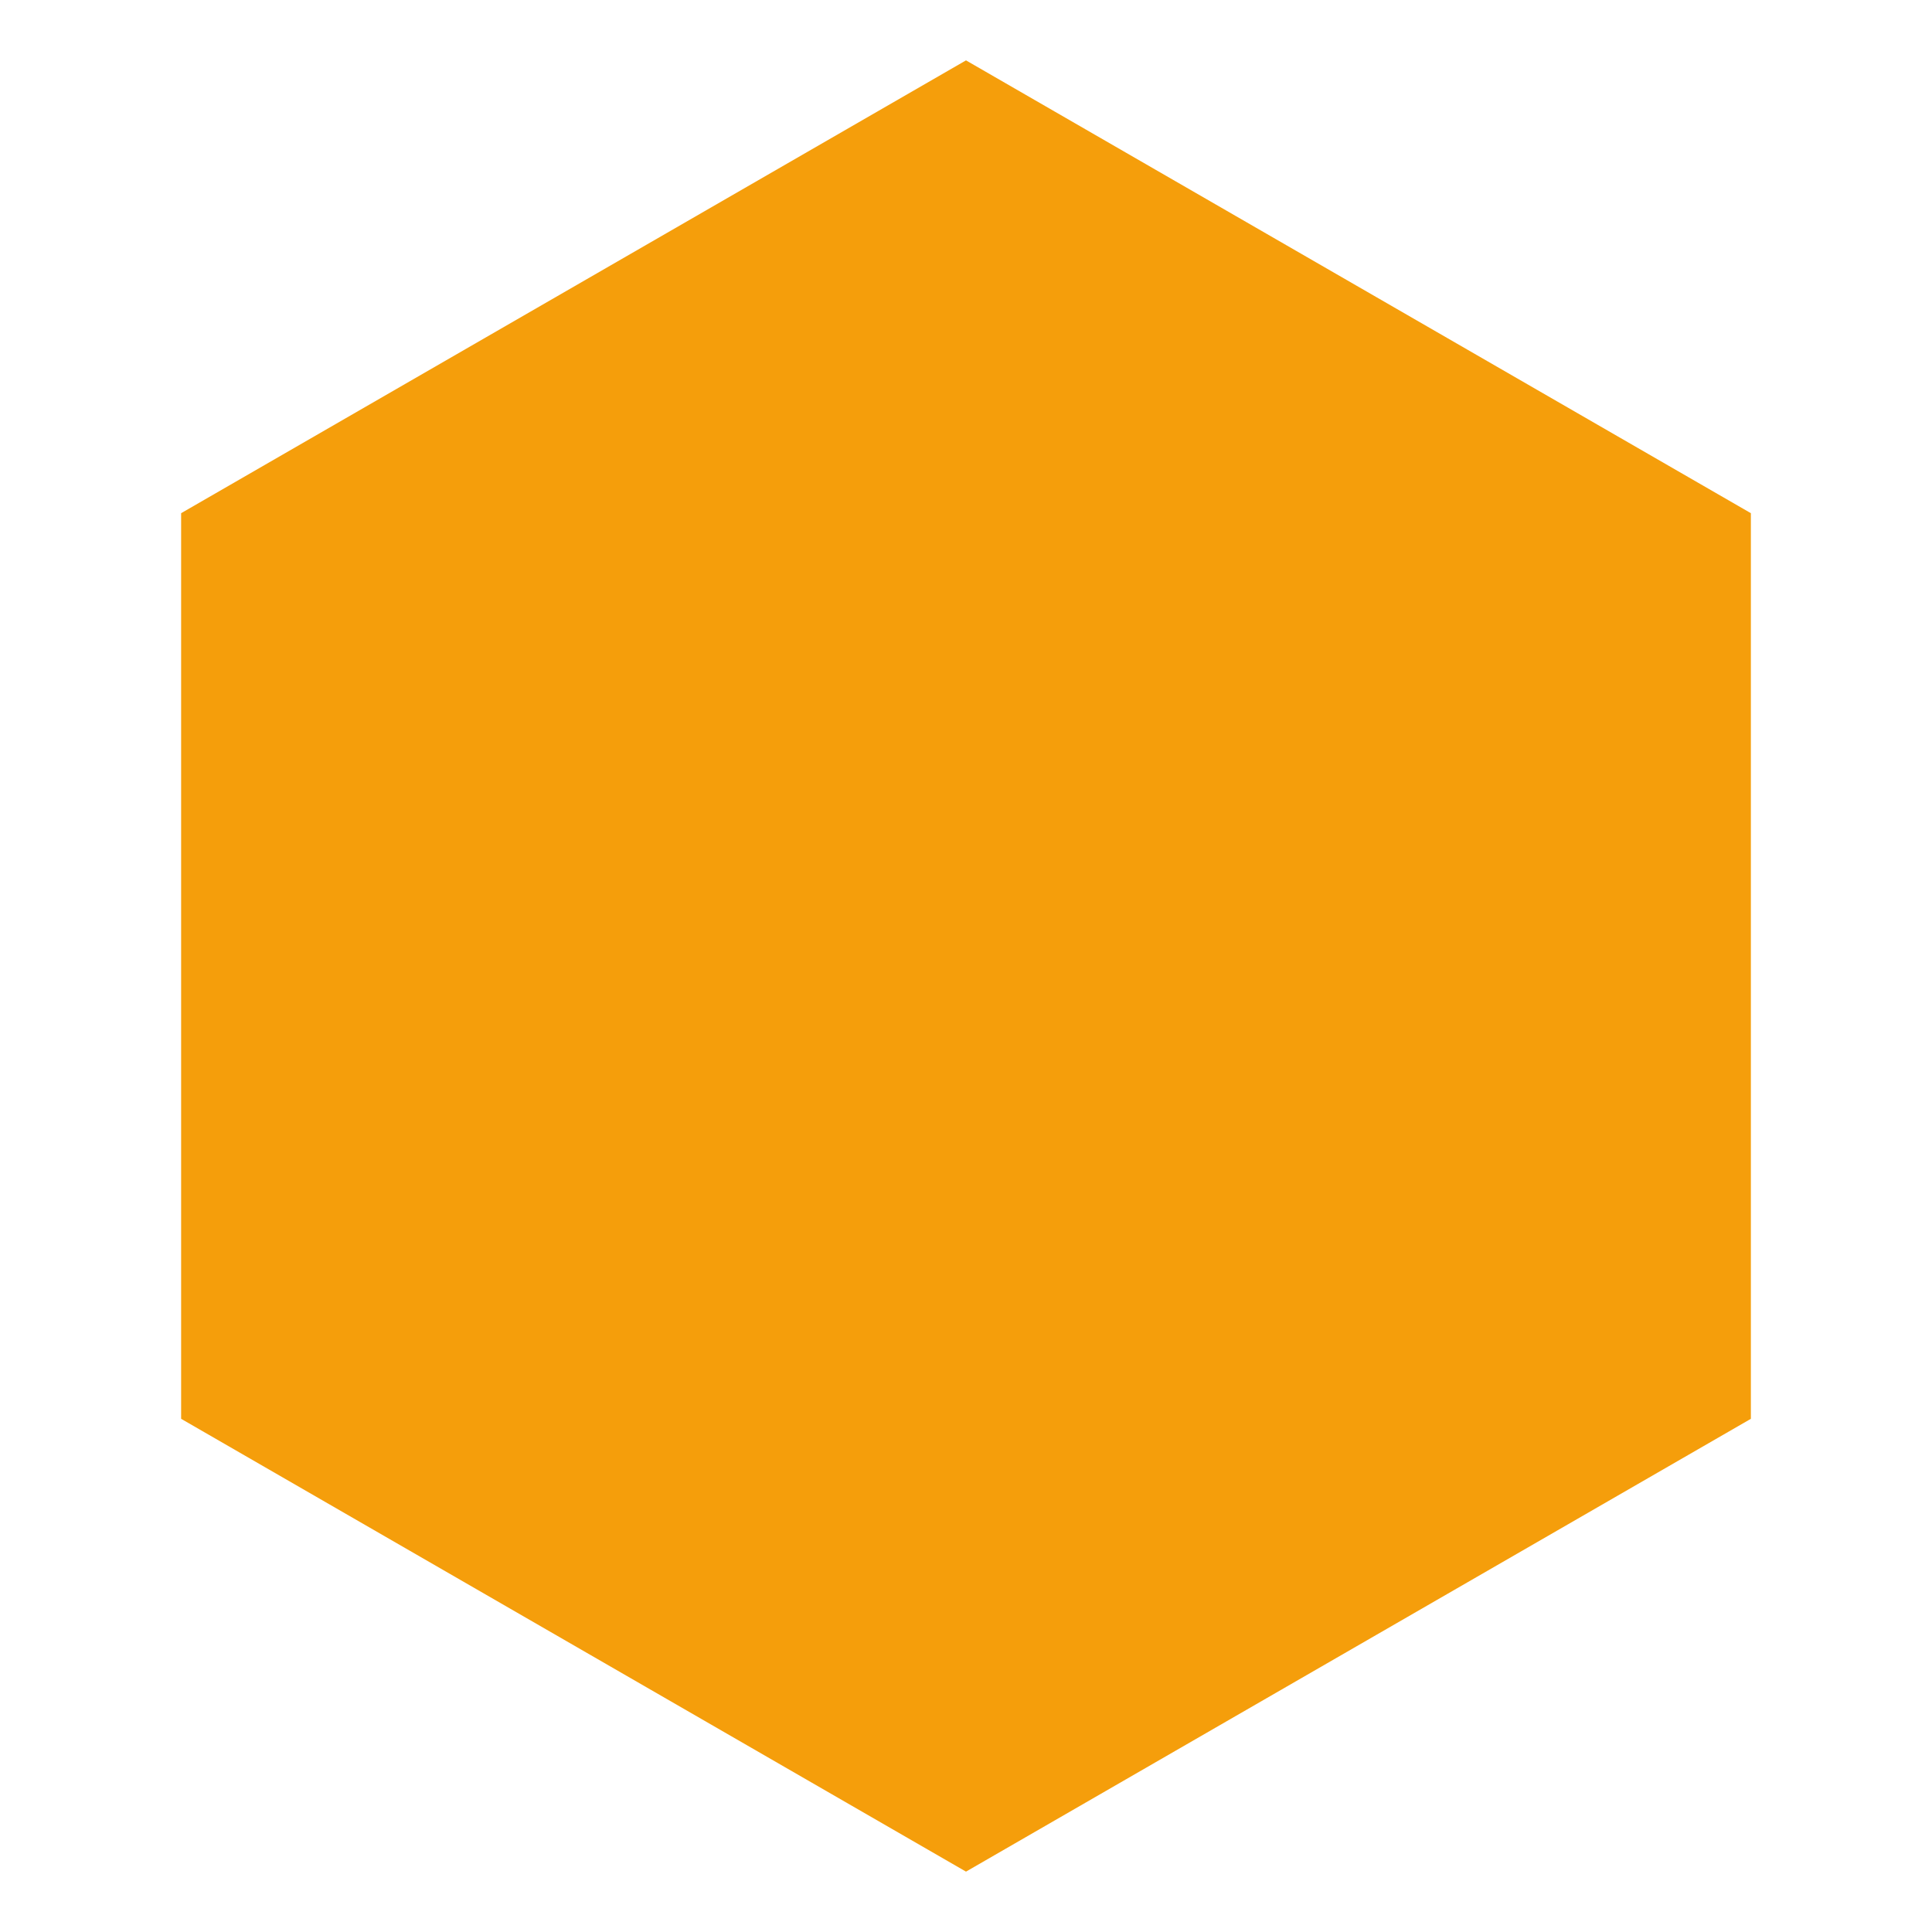
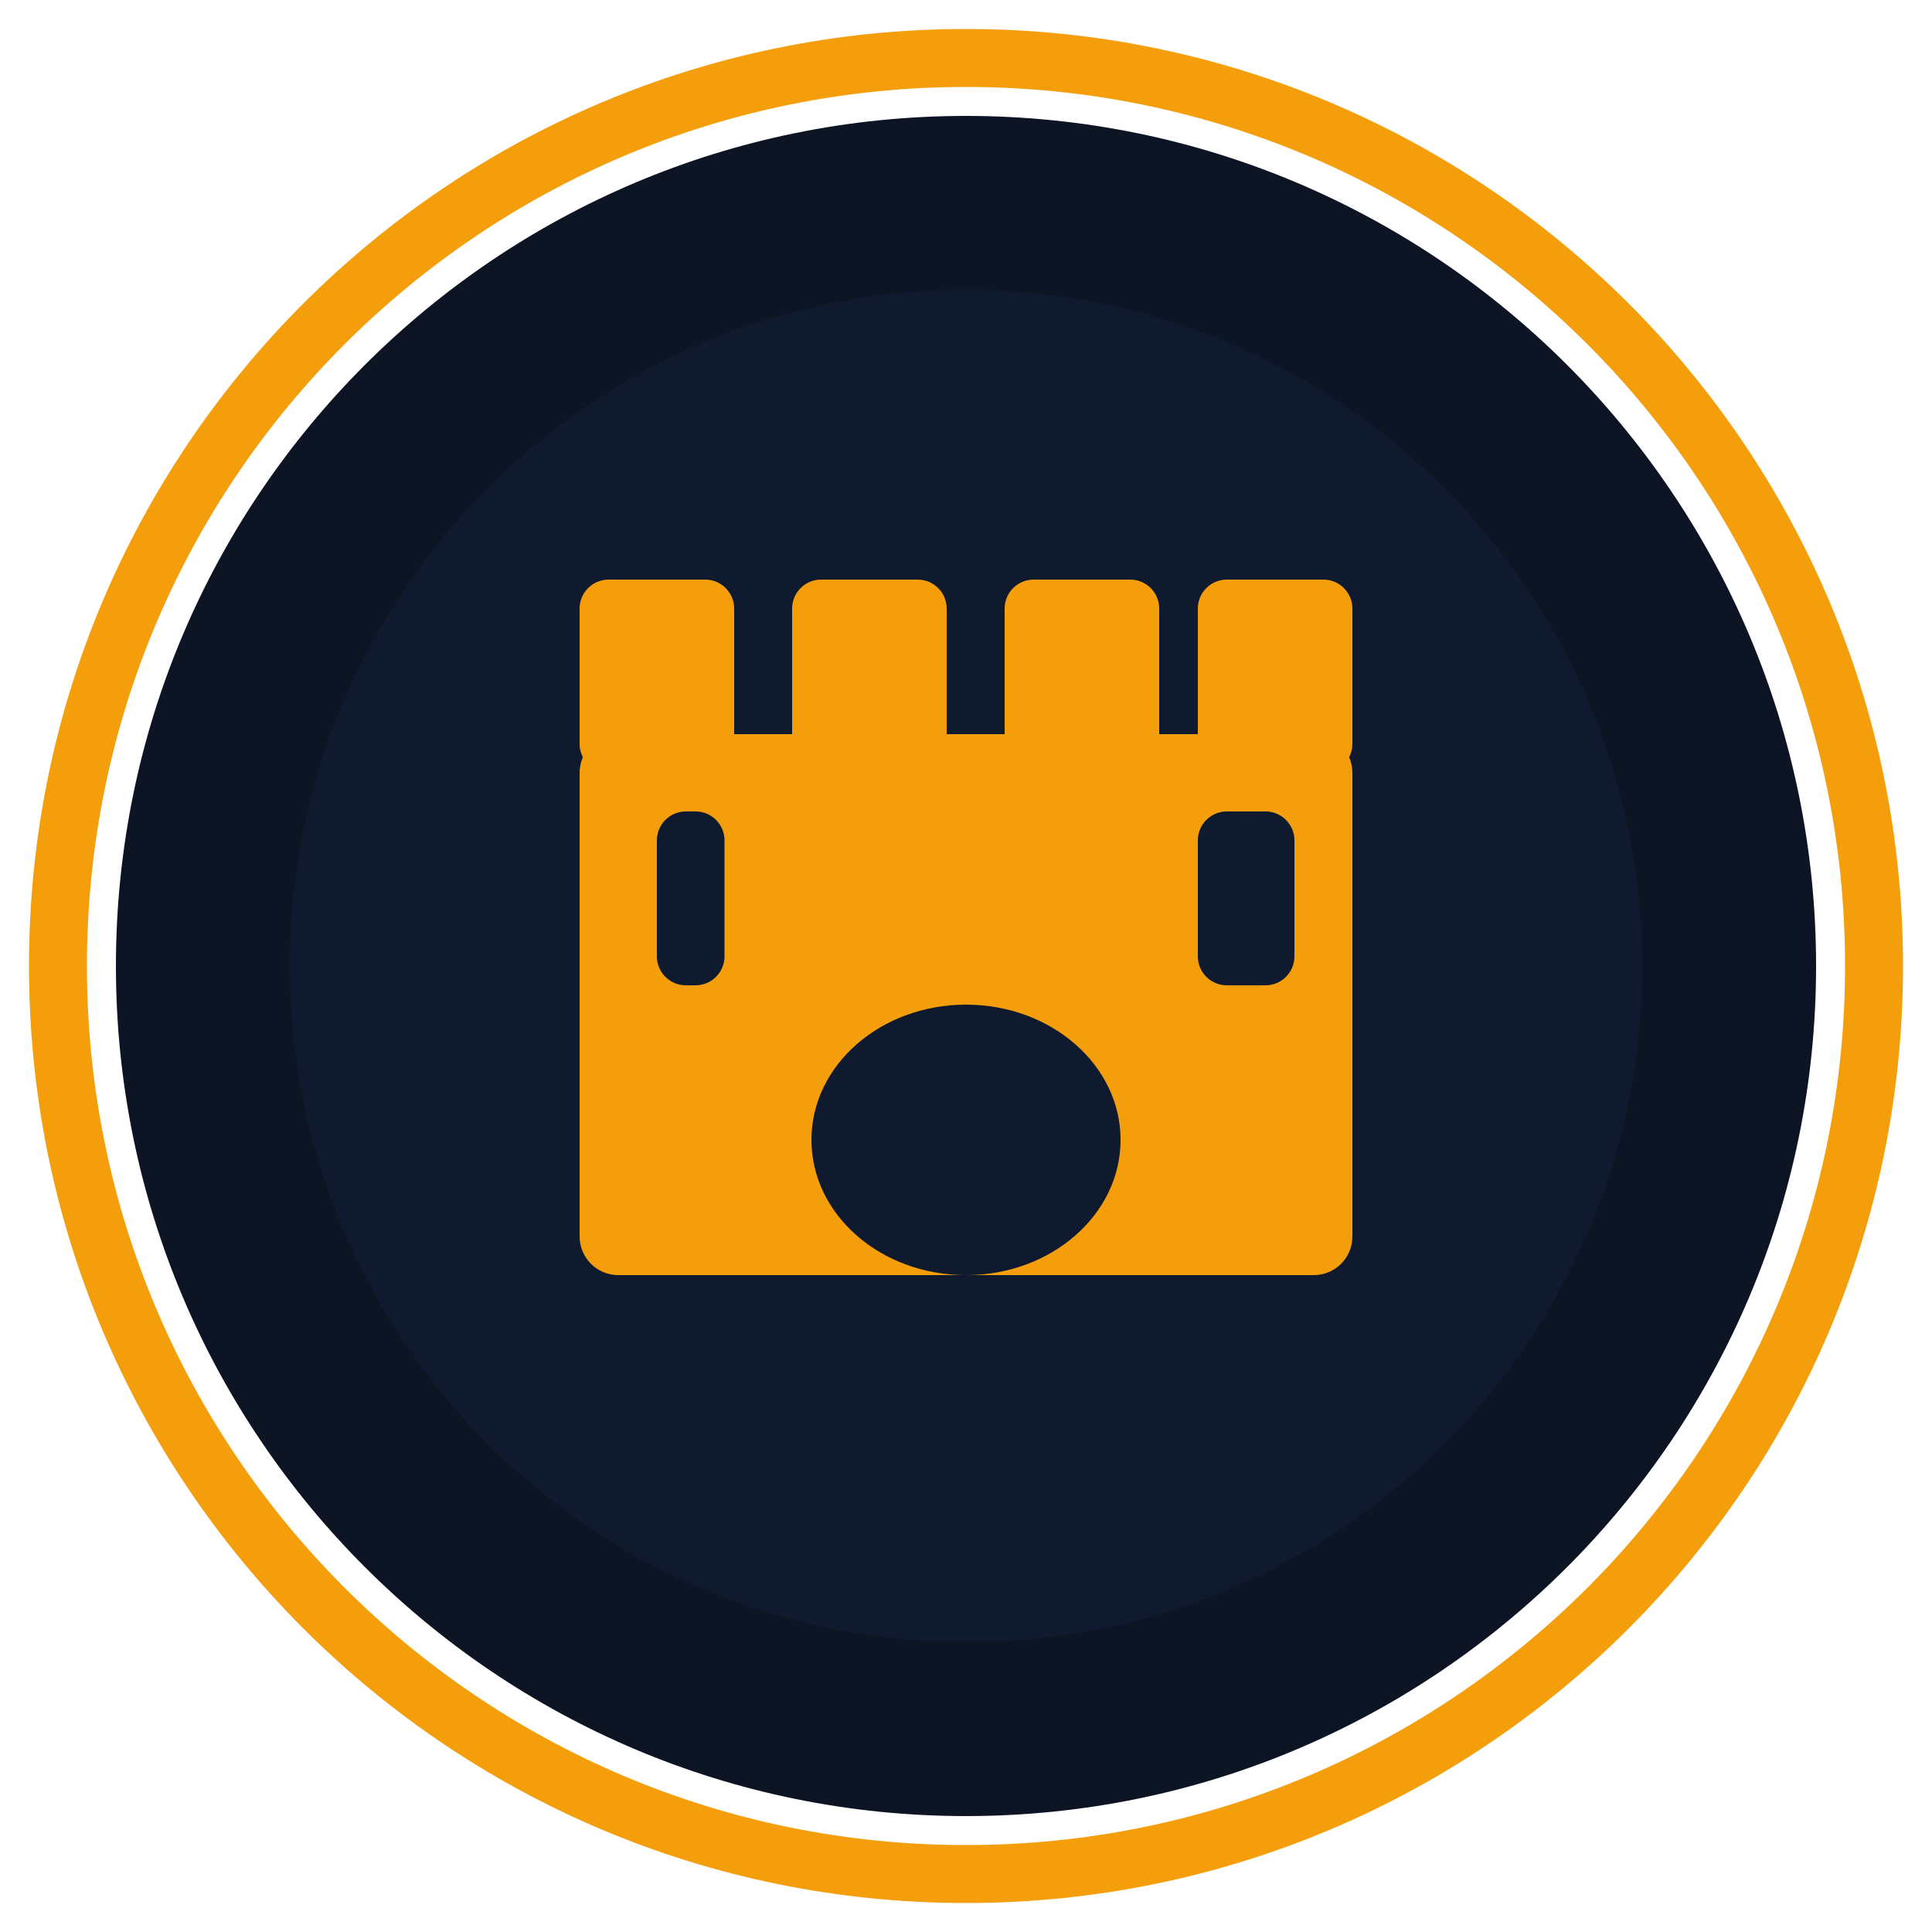
- <svg xmlns="http://www.w3.org/2000/svg" viewBox="0 0 32 32">
-   <polygon points="16,1 29,8.5 29,23.5 16,31 3,23.5 3,8.5" fill="#f59e0b" />
+ <svg xmlns="http://www.w3.org/2000/svg" viewBox="0 0 100 100">
+   <circle cx="50" cy="50" r="47" fill="none" stroke="#f59e0b" stroke-width="3" />
+   <circle cx="50" cy="50" r="44" fill="#0d1525" />
+   <circle cx="50" cy="50" r="35" fill="#0f1a2e" />
+   <rect x="30" y="38" width="40" height="28" rx="2" fill="#f59e0b" />
+   <rect x="30" y="30" width="8" height="10" rx="1.5" fill="#f59e0b" />
+   <rect x="41" y="30" width="8" height="10" rx="1.5" fill="#f59e0b" />
+   <rect x="52" y="30" width="8" height="10" rx="1.5" fill="#f59e0b" />
+   <rect x="62" y="30" width="8" height="10" rx="1.5" fill="#f59e0b" />
+   <rect x="42" y="52" width="16" height="14" rx="8" fill="#0f1a2e" />
+   <rect x="34" y="42" width="3.5" height="9" rx="1.5" fill="#0f1a2e" />
+   <rect x="62" y="42" width="5" height="9" rx="1.5" fill="#0f1a2e" />
</svg>
